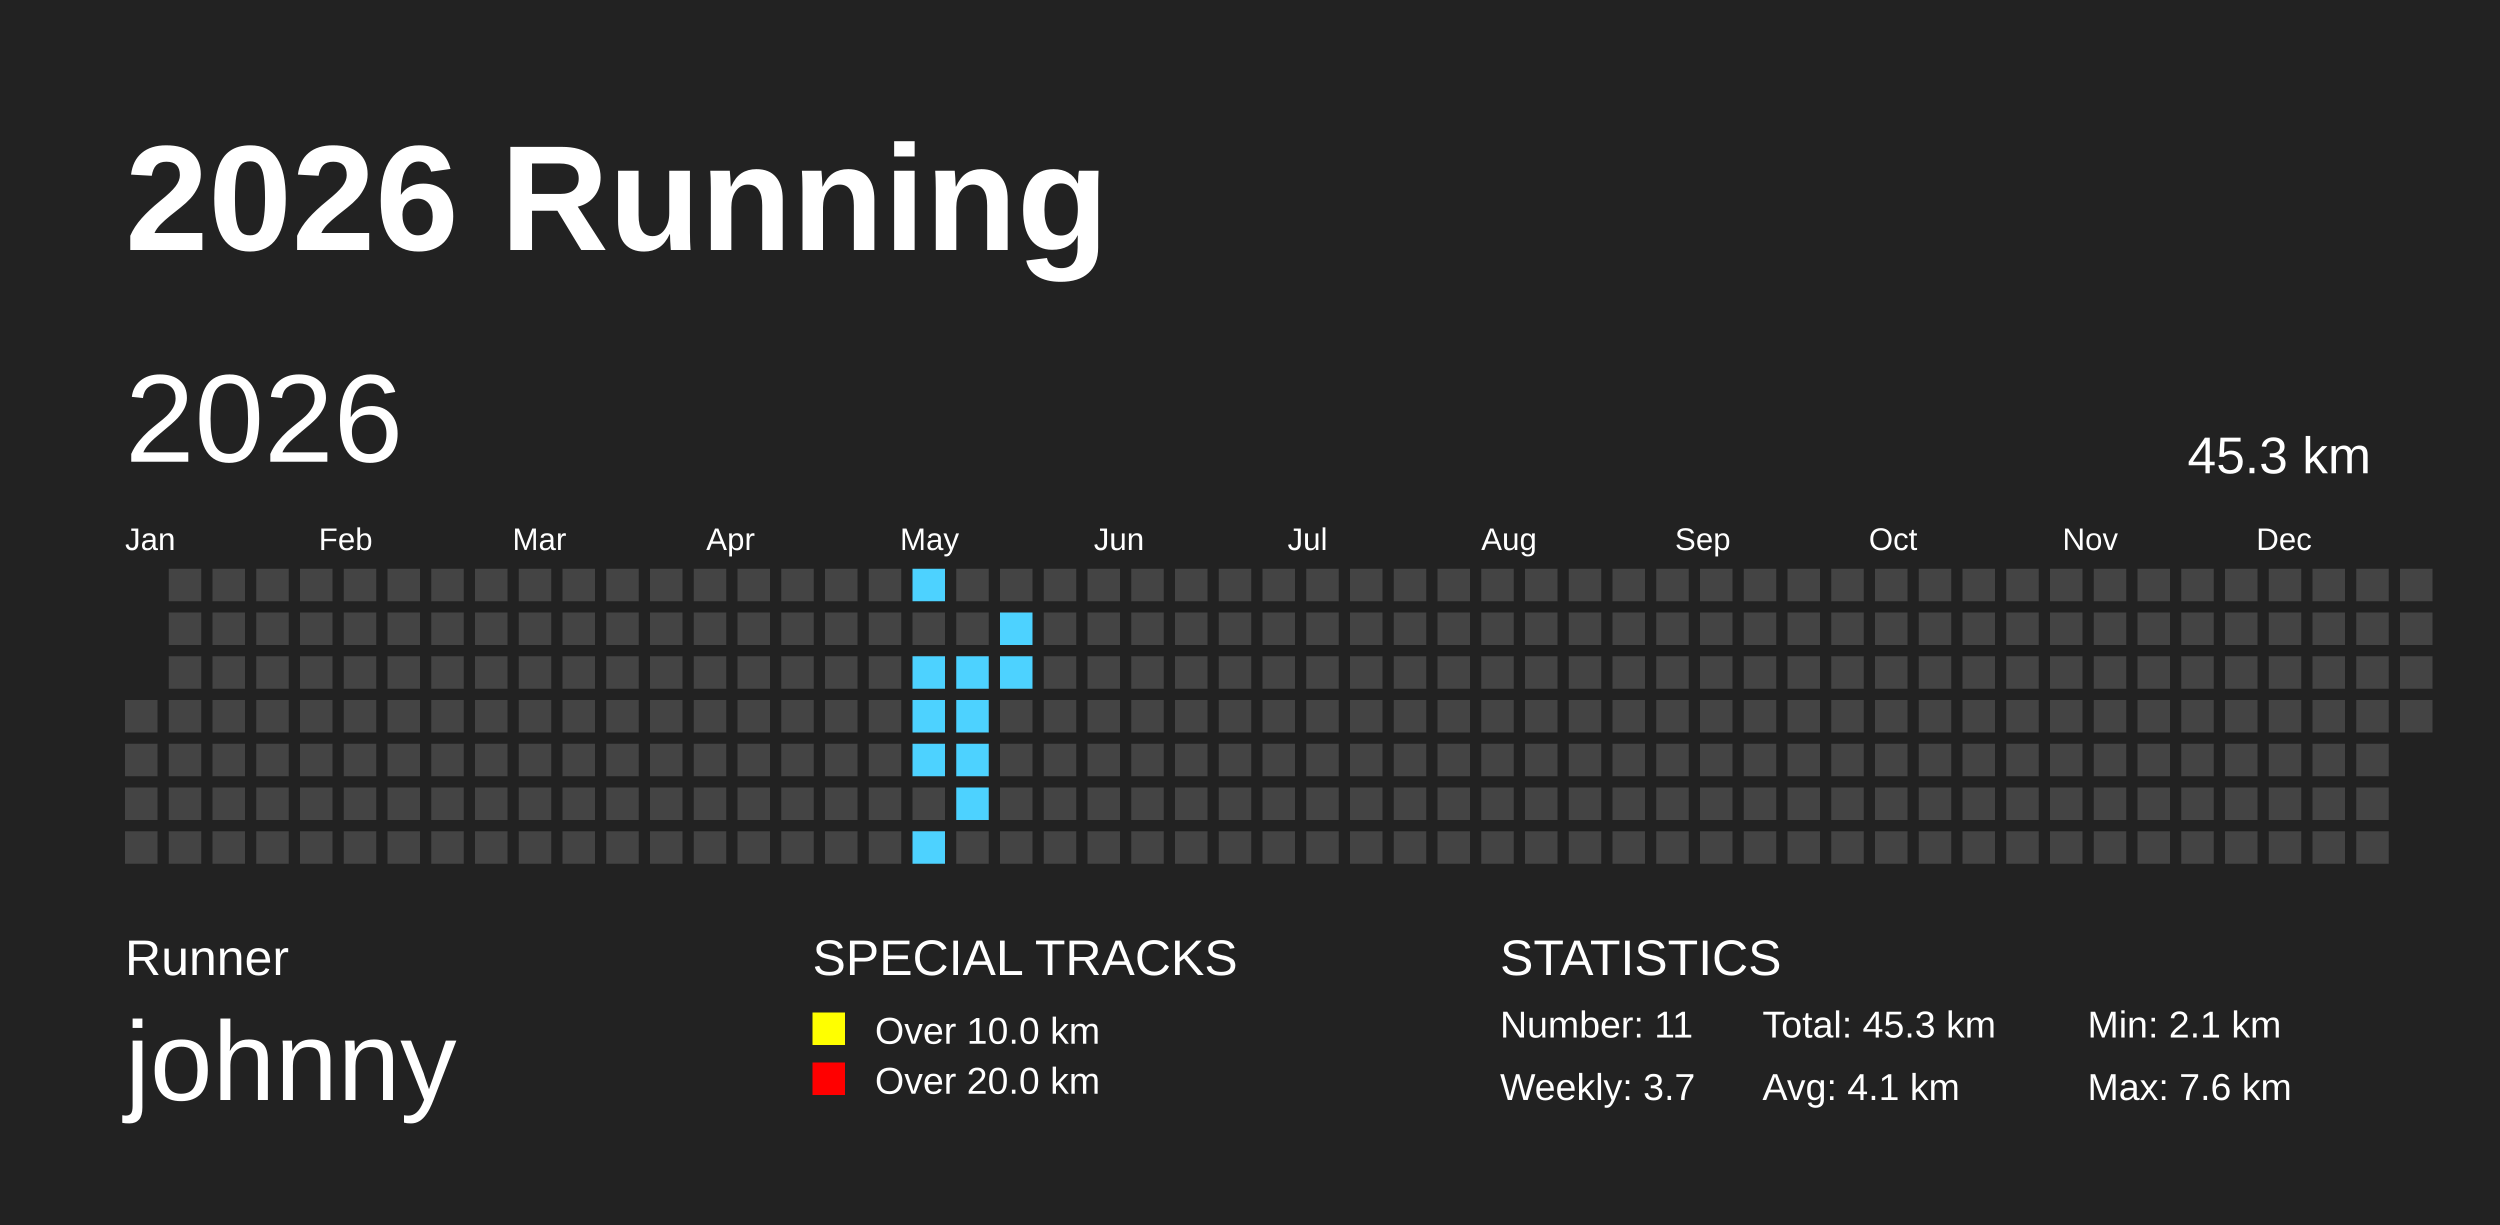
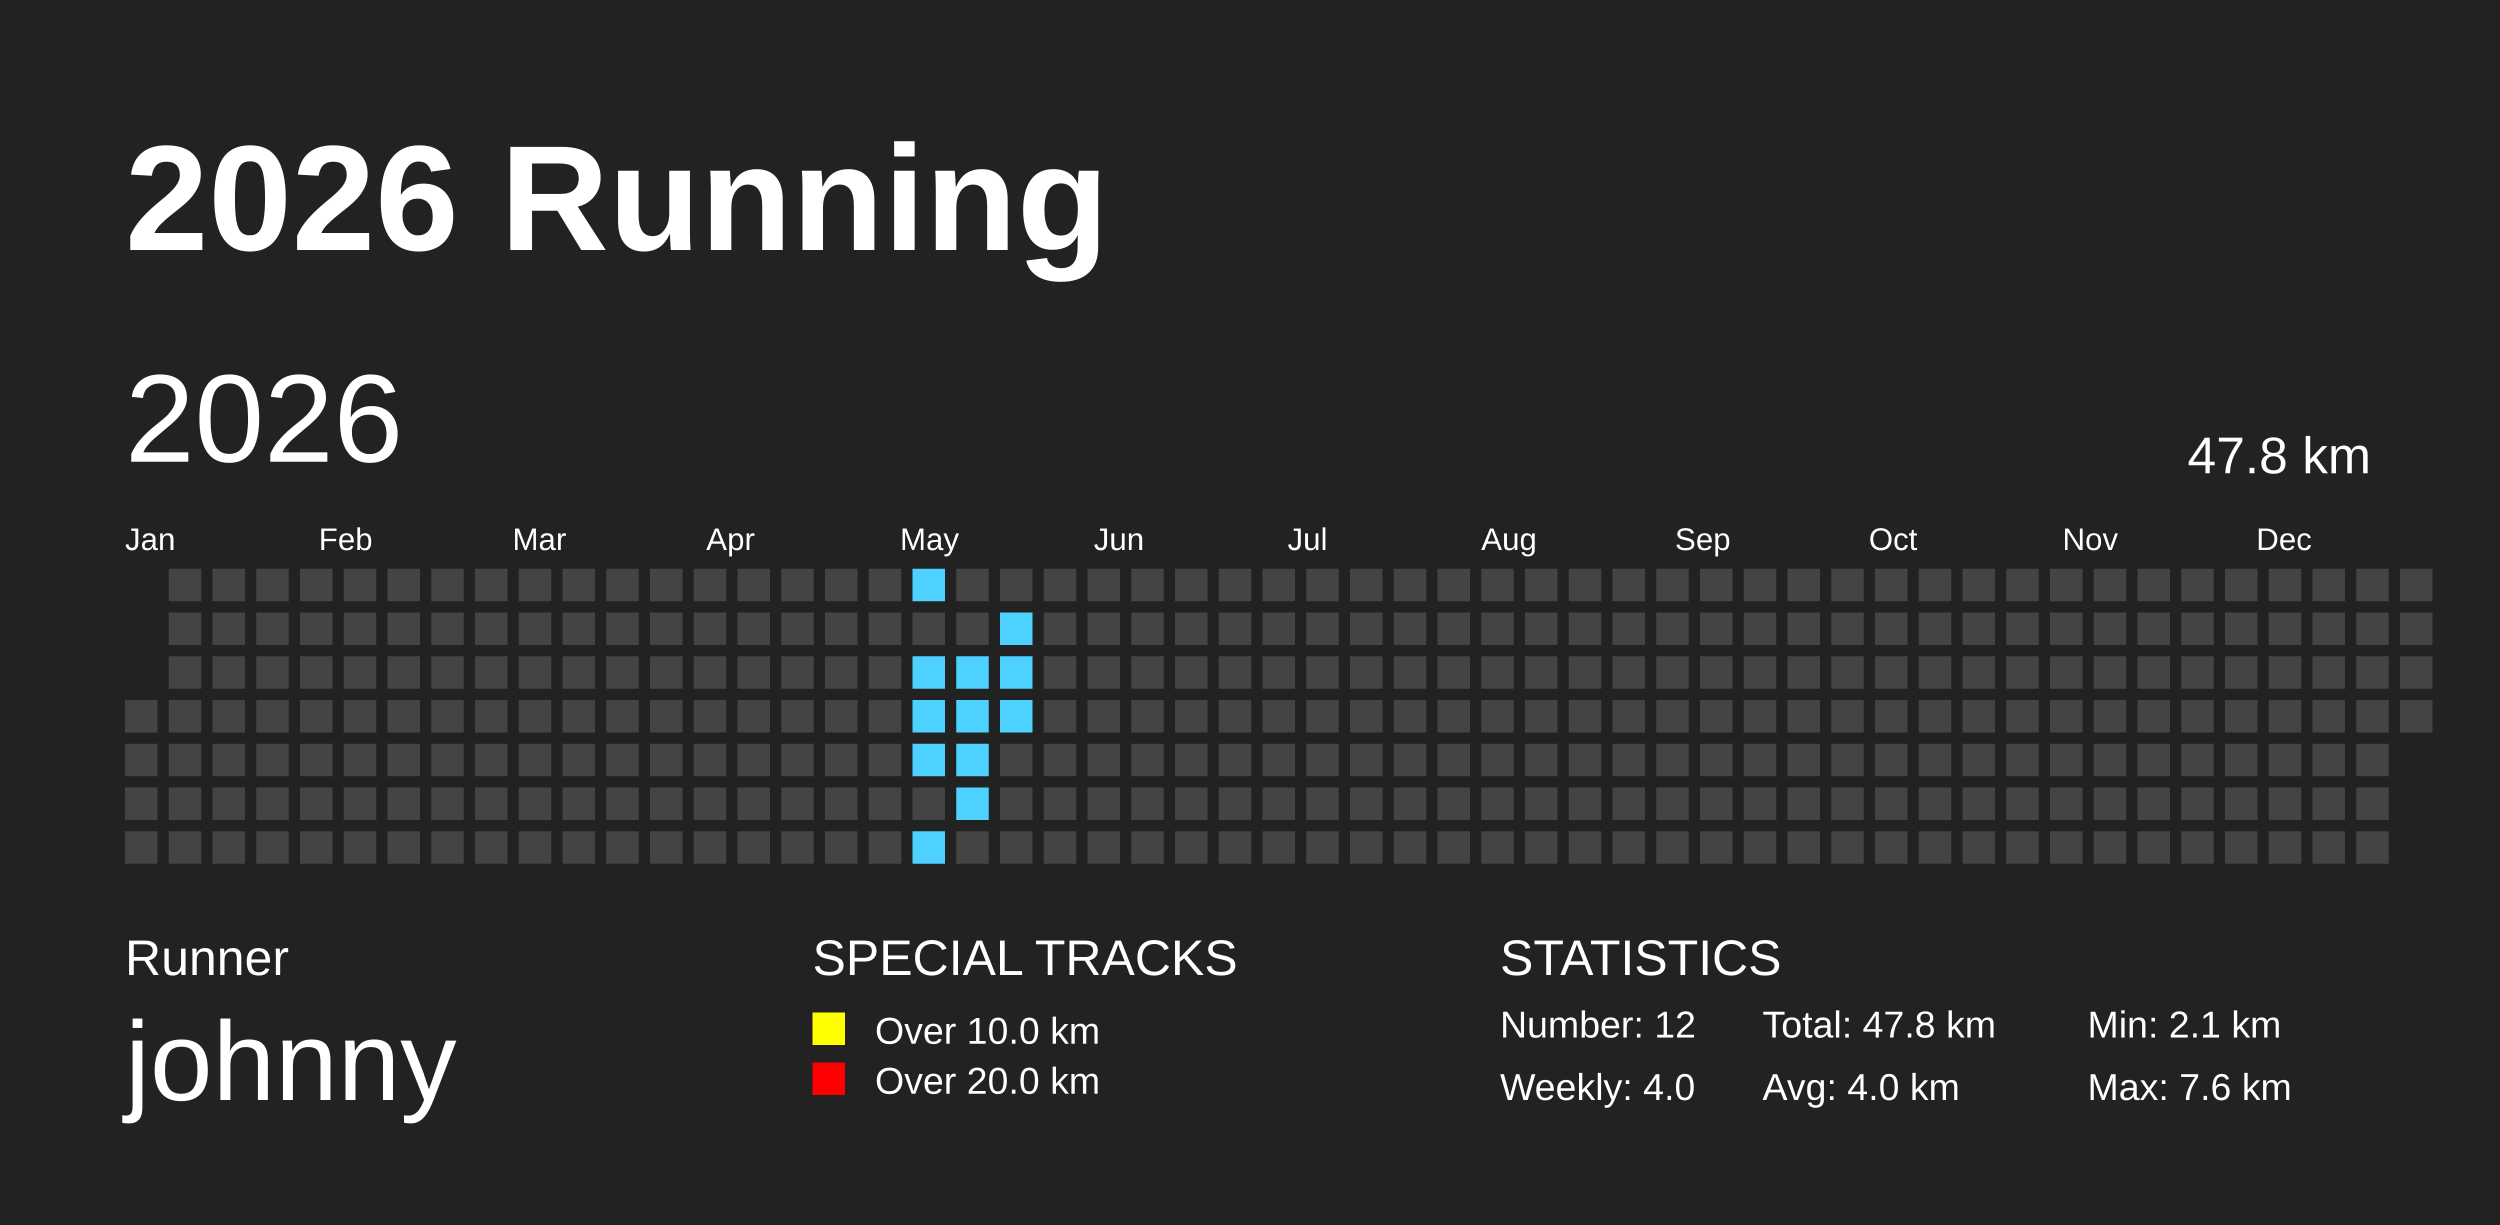
<svg xmlns="http://www.w3.org/2000/svg" baseProfile="full" height="98mm" version="1.1" viewBox="0,0,200,98" width="200mm">
  <defs>
    <pattern height="2" id="indoor-stripe" patternUnits="userSpaceOnUse" width="2">
      <line stroke="white" stroke-opacity="0.45" stroke-width="0.5" x1="0" x2="2" y1="2" y2="0" />
    </pattern>
  </defs>
  <rect fill="#222222" height="98" width="200" x="0" y="0" />
  <text fill="#FFFFFF" style="font-size:12px; font-family:Arial; font-weight:bold;" x="10" y="20">2026 Running</text>
  <text fill="#FFFFFF" style="font-size:4px; font-family:Arial" x="10" y="78">Runner</text>
  <text fill="#FFFFFF" style="font-size:9px; font-family:Arial" x="10" y="88">johnny</text>
  <text fill="#FFFFFF" style="font-size:4px; font-family:Arial" x="65" y="78">SPECIAL TRACKS</text>
  <rect fill="yellow" height="2.6" width="2.6" x="65" y="81" />
  <text fill="#FFFFFF" style="font-size:3px; font-family:Arial" x="70" y="83.5">Over 10.0 km</text>
  <rect fill="red" height="2.6" width="2.6" x="65" y="85" />
  <text fill="#FFFFFF" style="font-size:3px; font-family:Arial" x="70" y="87.5">Over 20.0 km</text>
  <text fill="#FFFFFF" style="font-size:4px; font-family:Arial" x="120" y="78">STATISTICS</text>
-   <text fill="#FFFFFF" style="font-size:3px; font-family:Arial" x="120" y="83">Number: 11</text>
-   <text fill="#FFFFFF" style="font-size:3px; font-family:Arial" x="120" y="88">Weekly: 3.7</text>
-   <text fill="#FFFFFF" style="font-size:3px; font-family:Arial" x="141" y="83">Total: 45.3 km</text>
-   <text fill="#FFFFFF" style="font-size:3px; font-family:Arial" x="141" y="88">Avg: 4.1 km</text>
+   <text fill="#FFFFFF" style="font-size:3px; font-family:Arial" x="120" y="83">Number: 12</text>
+   <text fill="#FFFFFF" style="font-size:3px; font-family:Arial" x="120" y="88">Weekly: 4.0</text>
+   <text fill="#FFFFFF" style="font-size:3px; font-family:Arial" x="141" y="83">Total: 47.8 km</text>
+   <text fill="#FFFFFF" style="font-size:3px; font-family:Arial" x="141" y="88">Avg: 4.0 km</text>
  <text fill="#FFFFFF" style="font-size:3px; font-family:Arial" x="167" y="83">Min: 2.1 km</text>
  <text fill="#FFFFFF" style="font-size:3px; font-family:Arial" x="167" y="88">Max: 7.6 km</text>
  <text dominant-baseline="hanging" fill="#FFFFFF" style="font-size:10.0px; font-family:Arial;" x="10" y="30">2026</text>
-   <text dominant-baseline="hanging" fill="#FFFFFF" style="font-size:4.125px; font-family:Arial;" x="175" y="35">45.3 km</text>
+   <text dominant-baseline="hanging" fill="#FFFFFF" style="font-size:4.125px; font-family:Arial;" x="175" y="35">47.8 km</text>
  <text fill="#FFFFFF" style="font-size:2.5px; font-family:Arial" x="10.0" y="44">Jan</text>
  <text fill="#FFFFFF" style="font-size:2.5px; font-family:Arial" x="25.5" y="44">Feb</text>
  <text fill="#FFFFFF" style="font-size:2.5px; font-family:Arial" x="41.0" y="44">Mar</text>
  <text fill="#FFFFFF" style="font-size:2.5px; font-family:Arial" x="56.5" y="44">Apr</text>
  <text fill="#FFFFFF" style="font-size:2.5px; font-family:Arial" x="72.0" y="44">May</text>
  <text fill="#FFFFFF" style="font-size:2.5px; font-family:Arial" x="87.5" y="44">Jun</text>
  <text fill="#FFFFFF" style="font-size:2.5px; font-family:Arial" x="103.0" y="44">Jul</text>
  <text fill="#FFFFFF" style="font-size:2.5px; font-family:Arial" x="118.5" y="44">Aug</text>
  <text fill="#FFFFFF" style="font-size:2.5px; font-family:Arial" x="134.0" y="44">Sep</text>
  <text fill="#FFFFFF" style="font-size:2.5px; font-family:Arial" x="149.5" y="44">Oct</text>
  <text fill="#FFFFFF" style="font-size:2.5px; font-family:Arial" x="165.0" y="44">Nov</text>
  <text fill="#FFFFFF" style="font-size:2.5px; font-family:Arial" x="180.5" y="44">Dec</text>
  <rect fill="#444444" height="2.6" width="2.6" x="10.0" y="56.0" />
  <rect fill="#444444" height="2.6" width="2.6" x="10.0" y="59.5" />
  <rect fill="#444444" height="2.6" width="2.6" x="10.0" y="63.0" />
  <rect fill="#444444" height="2.6" width="2.6" x="10.0" y="66.5" />
  <rect fill="#444444" height="2.6" width="2.6" x="13.5" y="45.5" />
  <rect fill="#444444" height="2.6" width="2.6" x="13.5" y="49.0" />
  <rect fill="#444444" height="2.6" width="2.6" x="13.5" y="52.5" />
  <rect fill="#444444" height="2.6" width="2.6" x="13.5" y="56.0" />
  <rect fill="#444444" height="2.6" width="2.6" x="13.5" y="59.5" />
  <rect fill="#444444" height="2.6" width="2.6" x="13.5" y="63.0" />
  <rect fill="#444444" height="2.6" width="2.6" x="13.5" y="66.5" />
  <rect fill="#444444" height="2.6" width="2.6" x="17.0" y="45.5" />
  <rect fill="#444444" height="2.6" width="2.6" x="17.0" y="49.0" />
  <rect fill="#444444" height="2.6" width="2.6" x="17.0" y="52.5" />
  <rect fill="#444444" height="2.6" width="2.6" x="17.0" y="56.0" />
  <rect fill="#444444" height="2.6" width="2.6" x="17.0" y="59.5" />
  <rect fill="#444444" height="2.6" width="2.6" x="17.0" y="63.0" />
  <rect fill="#444444" height="2.6" width="2.6" x="17.0" y="66.5" />
  <rect fill="#444444" height="2.6" width="2.6" x="20.5" y="45.5" />
  <rect fill="#444444" height="2.6" width="2.6" x="20.5" y="49.0" />
  <rect fill="#444444" height="2.6" width="2.6" x="20.5" y="52.5" />
  <rect fill="#444444" height="2.6" width="2.6" x="20.5" y="56.0" />
  <rect fill="#444444" height="2.6" width="2.6" x="20.5" y="59.5" />
  <rect fill="#444444" height="2.6" width="2.6" x="20.5" y="63.0" />
  <rect fill="#444444" height="2.6" width="2.6" x="20.5" y="66.5" />
  <rect fill="#444444" height="2.6" width="2.6" x="24.0" y="45.5" />
  <rect fill="#444444" height="2.6" width="2.6" x="24.0" y="49.0" />
  <rect fill="#444444" height="2.6" width="2.6" x="24.0" y="52.5" />
  <rect fill="#444444" height="2.6" width="2.6" x="24.0" y="56.0" />
  <rect fill="#444444" height="2.6" width="2.6" x="24.0" y="59.5" />
  <rect fill="#444444" height="2.6" width="2.6" x="24.0" y="63.0" />
  <rect fill="#444444" height="2.6" width="2.6" x="24.0" y="66.5" />
  <rect fill="#444444" height="2.6" width="2.6" x="27.5" y="45.5" />
  <rect fill="#444444" height="2.6" width="2.6" x="27.5" y="49.0" />
  <rect fill="#444444" height="2.6" width="2.6" x="27.5" y="52.5" />
  <rect fill="#444444" height="2.6" width="2.6" x="27.5" y="56.0" />
  <rect fill="#444444" height="2.6" width="2.6" x="27.5" y="59.5" />
  <rect fill="#444444" height="2.6" width="2.6" x="27.5" y="63.0" />
  <rect fill="#444444" height="2.6" width="2.6" x="27.5" y="66.5" />
  <rect fill="#444444" height="2.6" width="2.6" x="31.0" y="45.5" />
  <rect fill="#444444" height="2.6" width="2.6" x="31.0" y="49.0" />
  <rect fill="#444444" height="2.6" width="2.6" x="31.0" y="52.5" />
  <rect fill="#444444" height="2.6" width="2.6" x="31.0" y="56.0" />
  <rect fill="#444444" height="2.6" width="2.6" x="31.0" y="59.5" />
  <rect fill="#444444" height="2.6" width="2.6" x="31.0" y="63.0" />
  <rect fill="#444444" height="2.6" width="2.6" x="31.0" y="66.5" />
  <rect fill="#444444" height="2.6" width="2.6" x="34.5" y="45.5" />
  <rect fill="#444444" height="2.6" width="2.6" x="34.5" y="49.0" />
  <rect fill="#444444" height="2.6" width="2.6" x="34.5" y="52.5" />
  <rect fill="#444444" height="2.6" width="2.6" x="34.5" y="56.0" />
  <rect fill="#444444" height="2.6" width="2.6" x="34.5" y="59.5" />
  <rect fill="#444444" height="2.6" width="2.6" x="34.5" y="63.0" />
  <rect fill="#444444" height="2.6" width="2.6" x="34.5" y="66.5" />
  <rect fill="#444444" height="2.6" width="2.6" x="38.0" y="45.5" />
  <rect fill="#444444" height="2.6" width="2.6" x="38.0" y="49.0" />
  <rect fill="#444444" height="2.6" width="2.6" x="38.0" y="52.5" />
  <rect fill="#444444" height="2.6" width="2.6" x="38.0" y="56.0" />
  <rect fill="#444444" height="2.6" width="2.6" x="38.0" y="59.5" />
  <rect fill="#444444" height="2.6" width="2.6" x="38.0" y="63.0" />
  <rect fill="#444444" height="2.6" width="2.6" x="38.0" y="66.5" />
  <rect fill="#444444" height="2.6" width="2.6" x="41.5" y="45.5" />
  <rect fill="#444444" height="2.6" width="2.6" x="41.5" y="49.0" />
  <rect fill="#444444" height="2.6" width="2.6" x="41.5" y="52.5" />
  <rect fill="#444444" height="2.6" width="2.6" x="41.5" y="56.0" />
  <rect fill="#444444" height="2.6" width="2.6" x="41.5" y="59.5" />
  <rect fill="#444444" height="2.6" width="2.6" x="41.5" y="63.0" />
  <rect fill="#444444" height="2.6" width="2.6" x="41.5" y="66.5" />
  <rect fill="#444444" height="2.6" width="2.6" x="45.0" y="45.5" />
  <rect fill="#444444" height="2.6" width="2.6" x="45.0" y="49.0" />
  <rect fill="#444444" height="2.6" width="2.6" x="45.0" y="52.5" />
  <rect fill="#444444" height="2.6" width="2.6" x="45.0" y="56.0" />
  <rect fill="#444444" height="2.6" width="2.6" x="45.0" y="59.5" />
  <rect fill="#444444" height="2.6" width="2.6" x="45.0" y="63.0" />
  <rect fill="#444444" height="2.6" width="2.6" x="45.0" y="66.5" />
  <rect fill="#444444" height="2.6" width="2.6" x="48.5" y="45.5" />
  <rect fill="#444444" height="2.6" width="2.6" x="48.5" y="49.0" />
  <rect fill="#444444" height="2.6" width="2.6" x="48.5" y="52.5" />
  <rect fill="#444444" height="2.6" width="2.6" x="48.5" y="56.0" />
  <rect fill="#444444" height="2.6" width="2.6" x="48.5" y="59.5" />
  <rect fill="#444444" height="2.6" width="2.6" x="48.5" y="63.0" />
  <rect fill="#444444" height="2.6" width="2.6" x="48.5" y="66.5" />
  <rect fill="#444444" height="2.6" width="2.6" x="52.0" y="45.5" />
  <rect fill="#444444" height="2.6" width="2.6" x="52.0" y="49.0" />
  <rect fill="#444444" height="2.6" width="2.6" x="52.0" y="52.5" />
  <rect fill="#444444" height="2.6" width="2.6" x="52.0" y="56.0" />
  <rect fill="#444444" height="2.6" width="2.6" x="52.0" y="59.5" />
  <rect fill="#444444" height="2.6" width="2.6" x="52.0" y="63.0" />
  <rect fill="#444444" height="2.6" width="2.6" x="52.0" y="66.5" />
  <rect fill="#444444" height="2.6" width="2.6" x="55.5" y="45.5" />
  <rect fill="#444444" height="2.6" width="2.6" x="55.5" y="49.0" />
  <rect fill="#444444" height="2.6" width="2.6" x="55.5" y="52.5" />
  <rect fill="#444444" height="2.6" width="2.6" x="55.5" y="56.0" />
  <rect fill="#444444" height="2.6" width="2.6" x="55.5" y="59.5" />
  <rect fill="#444444" height="2.6" width="2.6" x="55.5" y="63.0" />
  <rect fill="#444444" height="2.6" width="2.6" x="55.5" y="66.5" />
  <rect fill="#444444" height="2.6" width="2.6" x="59.0" y="45.5" />
  <rect fill="#444444" height="2.6" width="2.6" x="59.0" y="49.0" />
  <rect fill="#444444" height="2.6" width="2.6" x="59.0" y="52.5" />
  <rect fill="#444444" height="2.6" width="2.6" x="59.0" y="56.0" />
  <rect fill="#444444" height="2.6" width="2.6" x="59.0" y="59.5" />
  <rect fill="#444444" height="2.6" width="2.6" x="59.0" y="63.0" />
  <rect fill="#444444" height="2.6" width="2.6" x="59.0" y="66.5" />
  <rect fill="#444444" height="2.6" width="2.6" x="62.5" y="45.5" />
  <rect fill="#444444" height="2.6" width="2.6" x="62.5" y="49.0" />
  <rect fill="#444444" height="2.6" width="2.6" x="62.5" y="52.5" />
  <rect fill="#444444" height="2.6" width="2.6" x="62.5" y="56.0" />
  <rect fill="#444444" height="2.6" width="2.6" x="62.5" y="59.5" />
  <rect fill="#444444" height="2.6" width="2.6" x="62.5" y="63.0" />
  <rect fill="#444444" height="2.6" width="2.6" x="62.5" y="66.5" />
  <rect fill="#444444" height="2.6" width="2.6" x="66.0" y="45.5" />
  <rect fill="#444444" height="2.6" width="2.6" x="66.0" y="49.0" />
  <rect fill="#444444" height="2.6" width="2.6" x="66.0" y="52.5" />
  <rect fill="#444444" height="2.6" width="2.6" x="66.0" y="56.0" />
  <rect fill="#444444" height="2.6" width="2.6" x="66.0" y="59.5" />
  <rect fill="#444444" height="2.6" width="2.6" x="66.0" y="63.0" />
  <rect fill="#444444" height="2.6" width="2.6" x="66.0" y="66.5" />
  <rect fill="#444444" height="2.6" width="2.6" x="69.5" y="45.5" />
  <rect fill="#444444" height="2.6" width="2.6" x="69.5" y="49.0" />
  <rect fill="#444444" height="2.6" width="2.6" x="69.5" y="52.5" />
  <rect fill="#444444" height="2.6" width="2.6" x="69.5" y="56.0" />
  <rect fill="#444444" height="2.6" width="2.6" x="69.5" y="59.5" />
  <rect fill="#444444" height="2.6" width="2.6" x="69.5" y="63.0" />
  <rect fill="#444444" height="2.6" width="2.6" x="69.5" y="66.5" />
  <rect fill="#4DD2FF" height="2.6" width="2.6" x="73.0" y="45.5" />
  <rect fill="#444444" height="2.6" width="2.6" x="73.0" y="49.0" />
  <rect fill="#4DD2FF" height="2.6" width="2.6" x="73.0" y="52.5" />
  <rect fill="#4DD2FF" height="2.6" width="2.6" x="73.0" y="56.0" />
  <rect fill="#4DD2FF" height="2.6" width="2.6" x="73.0" y="59.5" />
  <rect fill="#444444" height="2.6" width="2.6" x="73.0" y="63.0" />
  <rect fill="#4DD2FF" height="2.6" width="2.6" x="73.0" y="66.5" />
  <rect fill="#444444" height="2.6" width="2.6" x="76.5" y="45.5" />
  <rect fill="#444444" height="2.6" width="2.6" x="76.5" y="49.0" />
  <rect fill="#4DD2FF" height="2.6" width="2.6" x="76.5" y="52.5" />
  <rect fill="#4DD2FF" height="2.6" width="2.6" x="76.5" y="56.0" />
  <rect fill="#4DD2FF" height="2.6" width="2.6" x="76.5" y="59.5" />
  <rect fill="#4DD2FF" height="2.6" width="2.6" x="76.5" y="63.0" />
  <rect fill="#444444" height="2.6" width="2.6" x="76.5" y="66.5" />
  <rect fill="#444444" height="2.6" width="2.6" x="80.0" y="45.5" />
  <rect fill="#4DD2FF" height="2.6" width="2.6" x="80.0" y="49.0" />
  <rect fill="#4DD2FF" height="2.6" width="2.6" x="80.0" y="52.5" />
-   <rect fill="#444444" height="2.6" width="2.6" x="80.0" y="56.0" />
+   <rect fill="#4DD2FF" height="2.6" width="2.6" x="80.0" y="56.0" />
  <rect fill="#444444" height="2.6" width="2.6" x="80.0" y="59.5" />
  <rect fill="#444444" height="2.6" width="2.6" x="80.0" y="63.0" />
  <rect fill="#444444" height="2.6" width="2.6" x="80.0" y="66.5" />
  <rect fill="#444444" height="2.6" width="2.6" x="83.5" y="45.5" />
  <rect fill="#444444" height="2.6" width="2.6" x="83.5" y="49.0" />
  <rect fill="#444444" height="2.6" width="2.6" x="83.5" y="52.5" />
  <rect fill="#444444" height="2.6" width="2.6" x="83.5" y="56.0" />
  <rect fill="#444444" height="2.6" width="2.6" x="83.5" y="59.5" />
  <rect fill="#444444" height="2.6" width="2.6" x="83.5" y="63.0" />
  <rect fill="#444444" height="2.6" width="2.6" x="83.5" y="66.5" />
  <rect fill="#444444" height="2.6" width="2.6" x="87.0" y="45.5" />
  <rect fill="#444444" height="2.6" width="2.6" x="87.0" y="49.0" />
  <rect fill="#444444" height="2.6" width="2.6" x="87.0" y="52.5" />
  <rect fill="#444444" height="2.6" width="2.6" x="87.0" y="56.0" />
  <rect fill="#444444" height="2.6" width="2.6" x="87.0" y="59.5" />
  <rect fill="#444444" height="2.6" width="2.6" x="87.0" y="63.0" />
  <rect fill="#444444" height="2.6" width="2.6" x="87.0" y="66.5" />
  <rect fill="#444444" height="2.6" width="2.6" x="90.5" y="45.5" />
  <rect fill="#444444" height="2.6" width="2.6" x="90.5" y="49.0" />
  <rect fill="#444444" height="2.6" width="2.6" x="90.5" y="52.5" />
  <rect fill="#444444" height="2.6" width="2.6" x="90.5" y="56.0" />
  <rect fill="#444444" height="2.6" width="2.6" x="90.5" y="59.5" />
  <rect fill="#444444" height="2.6" width="2.6" x="90.5" y="63.0" />
  <rect fill="#444444" height="2.6" width="2.6" x="90.5" y="66.5" />
  <rect fill="#444444" height="2.6" width="2.6" x="94.0" y="45.5" />
  <rect fill="#444444" height="2.6" width="2.6" x="94.0" y="49.0" />
  <rect fill="#444444" height="2.6" width="2.6" x="94.0" y="52.5" />
  <rect fill="#444444" height="2.6" width="2.6" x="94.0" y="56.0" />
  <rect fill="#444444" height="2.6" width="2.6" x="94.0" y="59.5" />
  <rect fill="#444444" height="2.6" width="2.6" x="94.0" y="63.0" />
  <rect fill="#444444" height="2.6" width="2.6" x="94.0" y="66.5" />
  <rect fill="#444444" height="2.6" width="2.6" x="97.5" y="45.5" />
  <rect fill="#444444" height="2.6" width="2.6" x="97.5" y="49.0" />
  <rect fill="#444444" height="2.6" width="2.6" x="97.5" y="52.5" />
  <rect fill="#444444" height="2.6" width="2.6" x="97.5" y="56.0" />
  <rect fill="#444444" height="2.6" width="2.6" x="97.5" y="59.5" />
  <rect fill="#444444" height="2.6" width="2.6" x="97.5" y="63.0" />
  <rect fill="#444444" height="2.6" width="2.6" x="97.5" y="66.5" />
  <rect fill="#444444" height="2.6" width="2.6" x="101.0" y="45.5" />
  <rect fill="#444444" height="2.6" width="2.6" x="101.0" y="49.0" />
  <rect fill="#444444" height="2.6" width="2.6" x="101.0" y="52.5" />
  <rect fill="#444444" height="2.6" width="2.6" x="101.0" y="56.0" />
  <rect fill="#444444" height="2.6" width="2.6" x="101.0" y="59.5" />
  <rect fill="#444444" height="2.6" width="2.6" x="101.0" y="63.0" />
  <rect fill="#444444" height="2.6" width="2.6" x="101.0" y="66.5" />
  <rect fill="#444444" height="2.6" width="2.6" x="104.5" y="45.5" />
  <rect fill="#444444" height="2.6" width="2.6" x="104.5" y="49.0" />
  <rect fill="#444444" height="2.6" width="2.6" x="104.5" y="52.5" />
  <rect fill="#444444" height="2.6" width="2.6" x="104.5" y="56.0" />
  <rect fill="#444444" height="2.6" width="2.6" x="104.5" y="59.5" />
  <rect fill="#444444" height="2.6" width="2.6" x="104.5" y="63.0" />
  <rect fill="#444444" height="2.6" width="2.6" x="104.5" y="66.5" />
  <rect fill="#444444" height="2.6" width="2.6" x="108.0" y="45.5" />
  <rect fill="#444444" height="2.6" width="2.6" x="108.0" y="49.0" />
  <rect fill="#444444" height="2.6" width="2.6" x="108.0" y="52.5" />
  <rect fill="#444444" height="2.6" width="2.6" x="108.0" y="56.0" />
  <rect fill="#444444" height="2.6" width="2.6" x="108.0" y="59.5" />
  <rect fill="#444444" height="2.6" width="2.6" x="108.0" y="63.0" />
  <rect fill="#444444" height="2.6" width="2.6" x="108.0" y="66.5" />
  <rect fill="#444444" height="2.6" width="2.6" x="111.5" y="45.5" />
  <rect fill="#444444" height="2.6" width="2.6" x="111.5" y="49.0" />
  <rect fill="#444444" height="2.6" width="2.6" x="111.5" y="52.5" />
  <rect fill="#444444" height="2.6" width="2.6" x="111.5" y="56.0" />
  <rect fill="#444444" height="2.6" width="2.6" x="111.5" y="59.5" />
  <rect fill="#444444" height="2.6" width="2.6" x="111.5" y="63.0" />
  <rect fill="#444444" height="2.6" width="2.6" x="111.5" y="66.5" />
  <rect fill="#444444" height="2.6" width="2.6" x="115.0" y="45.5" />
  <rect fill="#444444" height="2.6" width="2.6" x="115.0" y="49.0" />
  <rect fill="#444444" height="2.6" width="2.6" x="115.0" y="52.5" />
  <rect fill="#444444" height="2.6" width="2.6" x="115.0" y="56.0" />
  <rect fill="#444444" height="2.6" width="2.6" x="115.0" y="59.5" />
  <rect fill="#444444" height="2.6" width="2.6" x="115.0" y="63.0" />
  <rect fill="#444444" height="2.6" width="2.6" x="115.0" y="66.5" />
  <rect fill="#444444" height="2.6" width="2.6" x="118.5" y="45.5" />
  <rect fill="#444444" height="2.6" width="2.6" x="118.5" y="49.0" />
  <rect fill="#444444" height="2.6" width="2.6" x="118.5" y="52.5" />
  <rect fill="#444444" height="2.6" width="2.6" x="118.5" y="56.0" />
  <rect fill="#444444" height="2.6" width="2.6" x="118.5" y="59.5" />
  <rect fill="#444444" height="2.6" width="2.6" x="118.5" y="63.0" />
  <rect fill="#444444" height="2.6" width="2.6" x="118.5" y="66.5" />
  <rect fill="#444444" height="2.6" width="2.6" x="122.0" y="45.5" />
  <rect fill="#444444" height="2.6" width="2.6" x="122.0" y="49.0" />
  <rect fill="#444444" height="2.6" width="2.6" x="122.0" y="52.5" />
  <rect fill="#444444" height="2.6" width="2.6" x="122.0" y="56.0" />
  <rect fill="#444444" height="2.6" width="2.6" x="122.0" y="59.5" />
  <rect fill="#444444" height="2.6" width="2.6" x="122.0" y="63.0" />
  <rect fill="#444444" height="2.6" width="2.6" x="122.0" y="66.5" />
  <rect fill="#444444" height="2.6" width="2.6" x="125.5" y="45.5" />
  <rect fill="#444444" height="2.6" width="2.6" x="125.5" y="49.0" />
  <rect fill="#444444" height="2.6" width="2.6" x="125.5" y="52.5" />
  <rect fill="#444444" height="2.6" width="2.6" x="125.5" y="56.0" />
  <rect fill="#444444" height="2.6" width="2.6" x="125.5" y="59.5" />
  <rect fill="#444444" height="2.6" width="2.6" x="125.5" y="63.0" />
  <rect fill="#444444" height="2.6" width="2.6" x="125.5" y="66.5" />
  <rect fill="#444444" height="2.6" width="2.6" x="129.0" y="45.5" />
  <rect fill="#444444" height="2.6" width="2.6" x="129.0" y="49.0" />
  <rect fill="#444444" height="2.6" width="2.6" x="129.0" y="52.5" />
  <rect fill="#444444" height="2.6" width="2.6" x="129.0" y="56.0" />
  <rect fill="#444444" height="2.6" width="2.6" x="129.0" y="59.5" />
  <rect fill="#444444" height="2.6" width="2.6" x="129.0" y="63.0" />
  <rect fill="#444444" height="2.6" width="2.6" x="129.0" y="66.5" />
  <rect fill="#444444" height="2.6" width="2.6" x="132.5" y="45.5" />
  <rect fill="#444444" height="2.6" width="2.6" x="132.5" y="49.0" />
  <rect fill="#444444" height="2.6" width="2.6" x="132.5" y="52.5" />
  <rect fill="#444444" height="2.6" width="2.6" x="132.5" y="56.0" />
  <rect fill="#444444" height="2.6" width="2.6" x="132.5" y="59.5" />
  <rect fill="#444444" height="2.6" width="2.6" x="132.5" y="63.0" />
  <rect fill="#444444" height="2.6" width="2.6" x="132.5" y="66.5" />
  <rect fill="#444444" height="2.6" width="2.6" x="136.0" y="45.5" />
  <rect fill="#444444" height="2.6" width="2.6" x="136.0" y="49.0" />
  <rect fill="#444444" height="2.6" width="2.6" x="136.0" y="52.5" />
  <rect fill="#444444" height="2.6" width="2.6" x="136.0" y="56.0" />
  <rect fill="#444444" height="2.6" width="2.6" x="136.0" y="59.5" />
  <rect fill="#444444" height="2.6" width="2.6" x="136.0" y="63.0" />
  <rect fill="#444444" height="2.6" width="2.6" x="136.0" y="66.5" />
  <rect fill="#444444" height="2.6" width="2.6" x="139.5" y="45.5" />
  <rect fill="#444444" height="2.6" width="2.6" x="139.5" y="49.0" />
  <rect fill="#444444" height="2.6" width="2.6" x="139.5" y="52.5" />
  <rect fill="#444444" height="2.6" width="2.6" x="139.5" y="56.0" />
  <rect fill="#444444" height="2.6" width="2.6" x="139.5" y="59.5" />
  <rect fill="#444444" height="2.6" width="2.6" x="139.5" y="63.0" />
  <rect fill="#444444" height="2.6" width="2.6" x="139.5" y="66.5" />
  <rect fill="#444444" height="2.6" width="2.6" x="143.0" y="45.5" />
  <rect fill="#444444" height="2.6" width="2.6" x="143.0" y="49.0" />
  <rect fill="#444444" height="2.6" width="2.6" x="143.0" y="52.5" />
  <rect fill="#444444" height="2.6" width="2.6" x="143.0" y="56.0" />
  <rect fill="#444444" height="2.6" width="2.6" x="143.0" y="59.5" />
  <rect fill="#444444" height="2.6" width="2.6" x="143.0" y="63.0" />
  <rect fill="#444444" height="2.6" width="2.6" x="143.0" y="66.5" />
  <rect fill="#444444" height="2.6" width="2.6" x="146.5" y="45.5" />
  <rect fill="#444444" height="2.6" width="2.6" x="146.5" y="49.0" />
  <rect fill="#444444" height="2.6" width="2.6" x="146.5" y="52.5" />
  <rect fill="#444444" height="2.6" width="2.6" x="146.5" y="56.0" />
  <rect fill="#444444" height="2.6" width="2.6" x="146.5" y="59.5" />
  <rect fill="#444444" height="2.6" width="2.6" x="146.5" y="63.0" />
  <rect fill="#444444" height="2.6" width="2.6" x="146.5" y="66.5" />
  <rect fill="#444444" height="2.6" width="2.6" x="150.0" y="45.5" />
  <rect fill="#444444" height="2.6" width="2.6" x="150.0" y="49.0" />
  <rect fill="#444444" height="2.6" width="2.6" x="150.0" y="52.5" />
  <rect fill="#444444" height="2.6" width="2.6" x="150.0" y="56.0" />
  <rect fill="#444444" height="2.6" width="2.6" x="150.0" y="59.5" />
  <rect fill="#444444" height="2.6" width="2.6" x="150.0" y="63.0" />
  <rect fill="#444444" height="2.6" width="2.6" x="150.0" y="66.5" />
  <rect fill="#444444" height="2.6" width="2.6" x="153.5" y="45.5" />
  <rect fill="#444444" height="2.6" width="2.6" x="153.5" y="49.0" />
  <rect fill="#444444" height="2.6" width="2.6" x="153.5" y="52.5" />
  <rect fill="#444444" height="2.6" width="2.6" x="153.5" y="56.0" />
  <rect fill="#444444" height="2.6" width="2.6" x="153.5" y="59.5" />
  <rect fill="#444444" height="2.6" width="2.6" x="153.5" y="63.0" />
  <rect fill="#444444" height="2.6" width="2.6" x="153.5" y="66.5" />
  <rect fill="#444444" height="2.6" width="2.6" x="157.0" y="45.5" />
  <rect fill="#444444" height="2.6" width="2.6" x="157.0" y="49.0" />
  <rect fill="#444444" height="2.6" width="2.6" x="157.0" y="52.5" />
  <rect fill="#444444" height="2.6" width="2.6" x="157.0" y="56.0" />
  <rect fill="#444444" height="2.6" width="2.6" x="157.0" y="59.5" />
  <rect fill="#444444" height="2.6" width="2.6" x="157.0" y="63.0" />
  <rect fill="#444444" height="2.6" width="2.6" x="157.0" y="66.5" />
  <rect fill="#444444" height="2.6" width="2.6" x="160.5" y="45.5" />
  <rect fill="#444444" height="2.6" width="2.6" x="160.5" y="49.0" />
  <rect fill="#444444" height="2.6" width="2.6" x="160.5" y="52.5" />
  <rect fill="#444444" height="2.6" width="2.6" x="160.5" y="56.0" />
  <rect fill="#444444" height="2.6" width="2.6" x="160.5" y="59.5" />
  <rect fill="#444444" height="2.6" width="2.6" x="160.5" y="63.0" />
  <rect fill="#444444" height="2.6" width="2.6" x="160.5" y="66.5" />
  <rect fill="#444444" height="2.6" width="2.6" x="164.0" y="45.5" />
  <rect fill="#444444" height="2.6" width="2.6" x="164.0" y="49.0" />
  <rect fill="#444444" height="2.6" width="2.6" x="164.0" y="52.5" />
  <rect fill="#444444" height="2.6" width="2.6" x="164.0" y="56.0" />
  <rect fill="#444444" height="2.6" width="2.6" x="164.0" y="59.5" />
  <rect fill="#444444" height="2.6" width="2.6" x="164.0" y="63.0" />
  <rect fill="#444444" height="2.6" width="2.6" x="164.0" y="66.5" />
  <rect fill="#444444" height="2.6" width="2.6" x="167.5" y="45.5" />
  <rect fill="#444444" height="2.6" width="2.6" x="167.5" y="49.0" />
  <rect fill="#444444" height="2.6" width="2.6" x="167.5" y="52.5" />
  <rect fill="#444444" height="2.6" width="2.6" x="167.5" y="56.0" />
  <rect fill="#444444" height="2.6" width="2.6" x="167.5" y="59.5" />
  <rect fill="#444444" height="2.6" width="2.6" x="167.5" y="63.0" />
  <rect fill="#444444" height="2.6" width="2.6" x="167.5" y="66.5" />
  <rect fill="#444444" height="2.6" width="2.6" x="171.0" y="45.5" />
  <rect fill="#444444" height="2.6" width="2.6" x="171.0" y="49.0" />
  <rect fill="#444444" height="2.6" width="2.6" x="171.0" y="52.5" />
  <rect fill="#444444" height="2.6" width="2.6" x="171.0" y="56.0" />
  <rect fill="#444444" height="2.6" width="2.6" x="171.0" y="59.5" />
  <rect fill="#444444" height="2.6" width="2.6" x="171.0" y="63.0" />
  <rect fill="#444444" height="2.6" width="2.6" x="171.0" y="66.5" />
  <rect fill="#444444" height="2.6" width="2.6" x="174.5" y="45.5" />
  <rect fill="#444444" height="2.6" width="2.6" x="174.5" y="49.0" />
  <rect fill="#444444" height="2.6" width="2.6" x="174.5" y="52.5" />
  <rect fill="#444444" height="2.6" width="2.6" x="174.5" y="56.0" />
  <rect fill="#444444" height="2.6" width="2.6" x="174.5" y="59.5" />
  <rect fill="#444444" height="2.6" width="2.6" x="174.5" y="63.0" />
  <rect fill="#444444" height="2.6" width="2.6" x="174.5" y="66.5" />
  <rect fill="#444444" height="2.6" width="2.6" x="178.0" y="45.5" />
  <rect fill="#444444" height="2.6" width="2.6" x="178.0" y="49.0" />
  <rect fill="#444444" height="2.6" width="2.6" x="178.0" y="52.5" />
  <rect fill="#444444" height="2.6" width="2.6" x="178.0" y="56.0" />
  <rect fill="#444444" height="2.6" width="2.6" x="178.0" y="59.5" />
  <rect fill="#444444" height="2.6" width="2.6" x="178.0" y="63.0" />
  <rect fill="#444444" height="2.6" width="2.6" x="178.0" y="66.5" />
  <rect fill="#444444" height="2.6" width="2.6" x="181.5" y="45.5" />
  <rect fill="#444444" height="2.6" width="2.6" x="181.5" y="49.0" />
  <rect fill="#444444" height="2.6" width="2.6" x="181.5" y="52.5" />
  <rect fill="#444444" height="2.6" width="2.6" x="181.5" y="56.0" />
  <rect fill="#444444" height="2.6" width="2.6" x="181.5" y="59.5" />
  <rect fill="#444444" height="2.6" width="2.6" x="181.5" y="63.0" />
  <rect fill="#444444" height="2.6" width="2.6" x="181.5" y="66.5" />
  <rect fill="#444444" height="2.6" width="2.6" x="185.0" y="45.5" />
  <rect fill="#444444" height="2.6" width="2.6" x="185.0" y="49.0" />
  <rect fill="#444444" height="2.6" width="2.6" x="185.0" y="52.5" />
  <rect fill="#444444" height="2.6" width="2.6" x="185.0" y="56.0" />
  <rect fill="#444444" height="2.6" width="2.6" x="185.0" y="59.5" />
  <rect fill="#444444" height="2.6" width="2.6" x="185.0" y="63.0" />
  <rect fill="#444444" height="2.6" width="2.6" x="185.0" y="66.5" />
  <rect fill="#444444" height="2.6" width="2.6" x="188.5" y="45.5" />
  <rect fill="#444444" height="2.6" width="2.6" x="188.5" y="49.0" />
  <rect fill="#444444" height="2.6" width="2.6" x="188.5" y="52.5" />
  <rect fill="#444444" height="2.6" width="2.6" x="188.5" y="56.0" />
  <rect fill="#444444" height="2.6" width="2.6" x="188.5" y="59.5" />
  <rect fill="#444444" height="2.6" width="2.6" x="188.5" y="63.0" />
  <rect fill="#444444" height="2.6" width="2.6" x="188.5" y="66.5" />
  <rect fill="#444444" height="2.6" width="2.6" x="192.0" y="45.5" />
  <rect fill="#444444" height="2.6" width="2.6" x="192.0" y="49.0" />
  <rect fill="#444444" height="2.6" width="2.6" x="192.0" y="52.5" />
  <rect fill="#444444" height="2.6" width="2.6" x="192.0" y="56.0" />
</svg>
